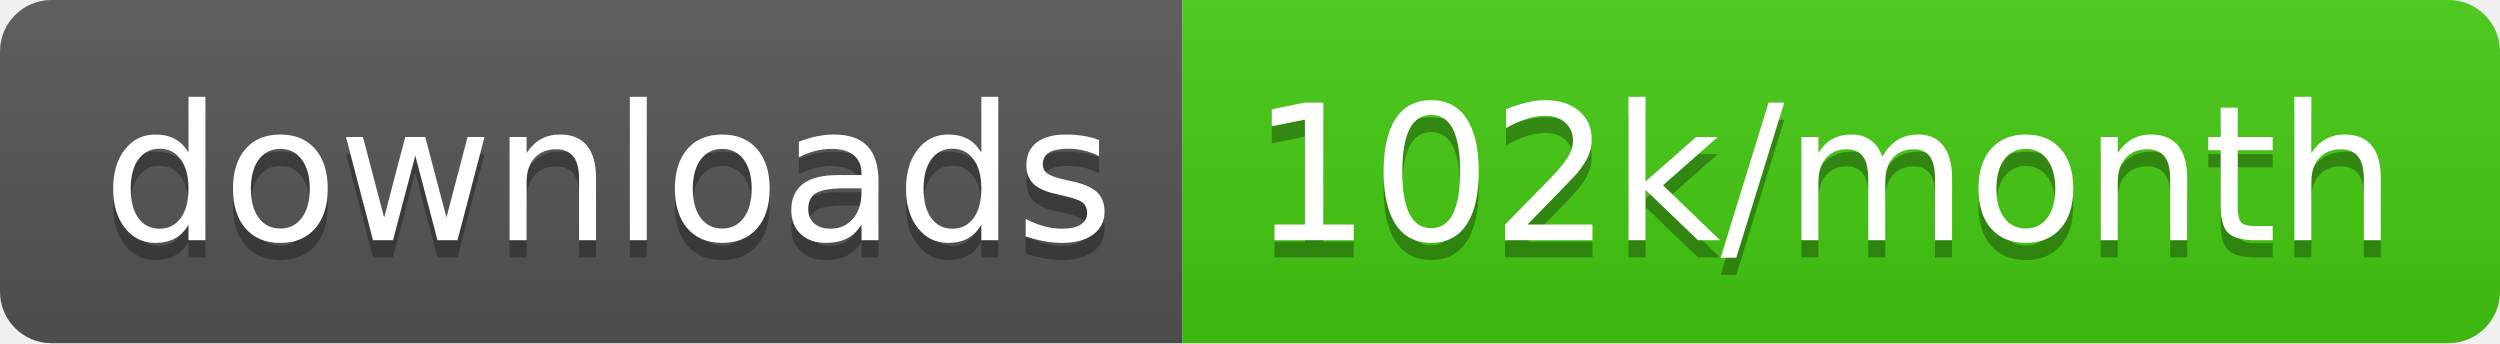
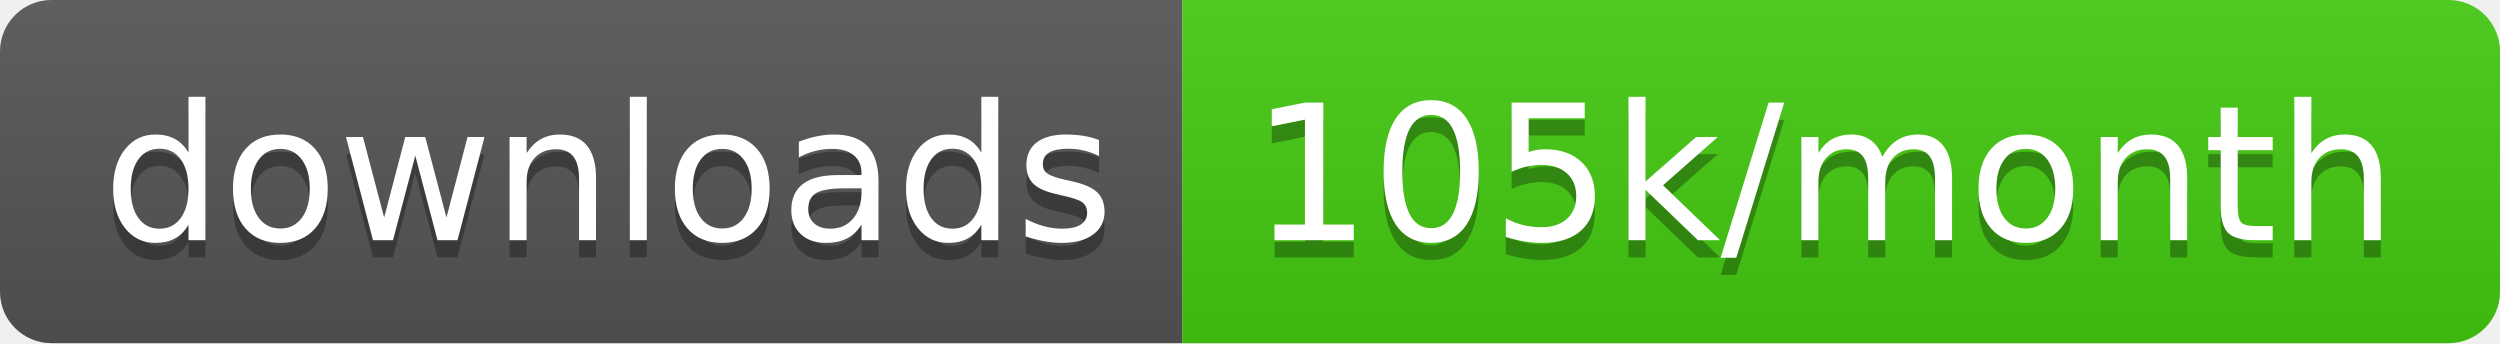
<svg xmlns="http://www.w3.org/2000/svg" width="145.7" height="20">
  <linearGradient id="smooth" x2="0" y2="100%">
    <stop offset="0" stop-color="#bbb" stop-opacity=".1" />
    <stop offset="1" stop-opacity=".1" />
  </linearGradient>
  <clipPath id="round">
    <rect width="145.7" height="20" rx="3" fill="#fff" />
  </clipPath>
  <g clip-path="url(#round)">
    <rect width="68.9" height="20" fill="#555" />
    <rect x="68.9" width="76.8" height="20" fill="#4c1" />
    <rect width="145.7" height="20" fill="url(#smooth)" />
  </g>
  <g fill="#fff" text-anchor="middle" font-family="DejaVu Sans,Verdana,Geneva,sans-serif" font-size="110">
    <text x="354.5" y="150" fill="#010101" fill-opacity=".3" transform="scale(0.1)" textLength="589.0" lengthAdjust="spacing">downloads</text>
    <text x="354.5" y="140" transform="scale(0.1)" textLength="589.0" lengthAdjust="spacing">downloads</text>
-     <text x="1063.0" y="150" fill="#010101" fill-opacity=".3" transform="scale(0.1)" textLength="668.0" lengthAdjust="spacing">102k/month</text>
-     <text x="1063.0" y="140" transform="scale(0.1)" textLength="668.0" lengthAdjust="spacing">102k/month</text>
+     <text x="1063.0" y="150" fill="#010101" fill-opacity=".3" transform="scale(0.1)" textLength="668.0" lengthAdjust="spacing">105k/month</text>
+     <text x="1063.0" y="140" transform="scale(0.1)" textLength="668.0" lengthAdjust="spacing">105k/month</text>
  </g>
</svg>
